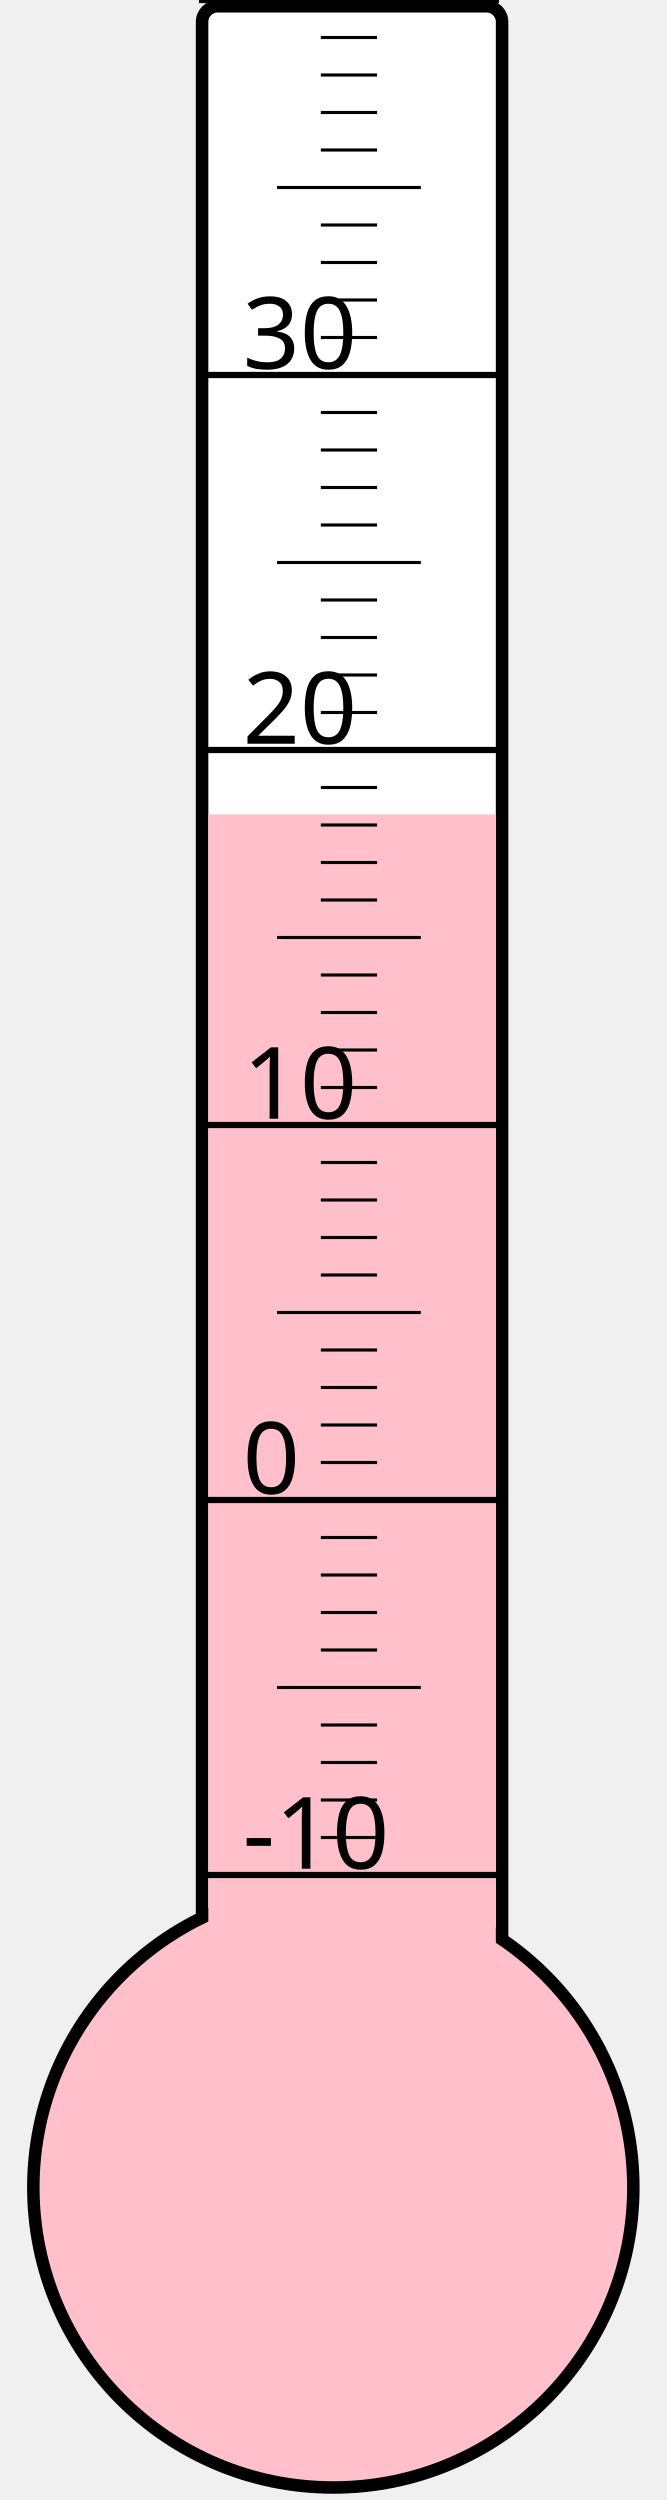
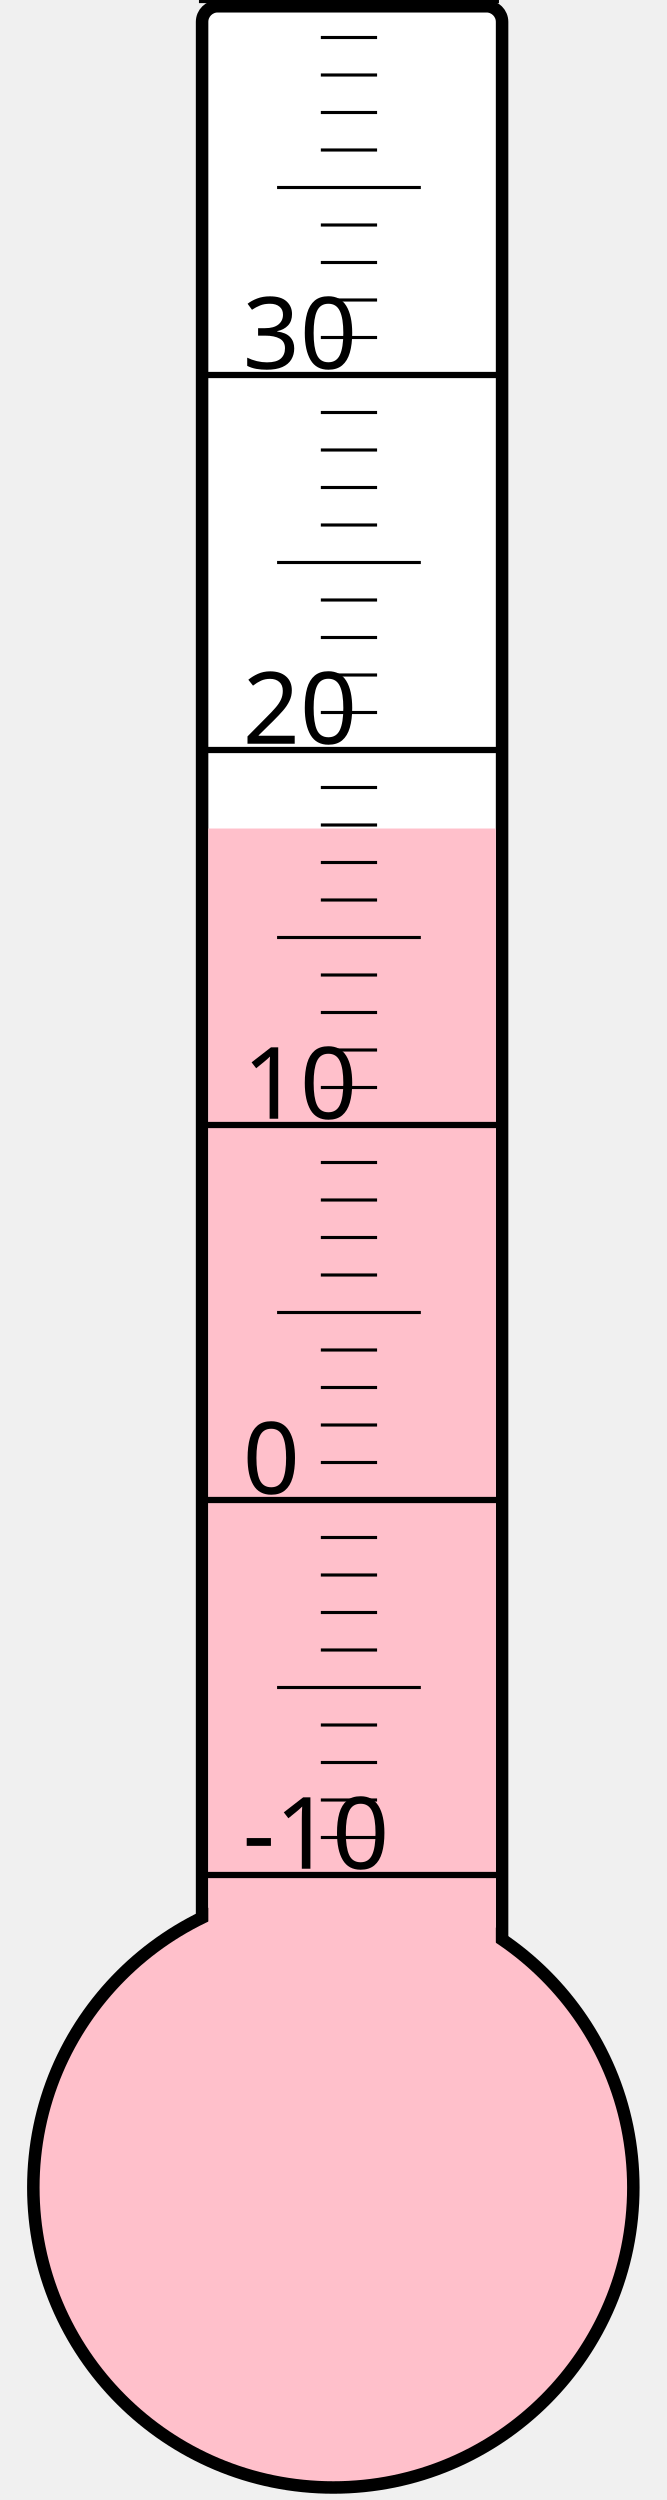
<svg xmlns="http://www.w3.org/2000/svg" width="40px" height="150px" viewBox="0 0 200 800">
  <rect width="200" height="800" x="0" y="0" style="fill: #ffffeb; fill-opacity: 0;" />
  <rect width="96" height="680" x="58" y="2" rx="5" ry="5" style="fill: white; fill-opacity: 1; stroke: black; stroke-width: 4;" />
  <circle cx="100" cy="700" r="96" style="fill: pink; stroke: black; stroke-width: 4;" />
-   <rect width="92" height="439.375" x="60" y="260.625" style="fill: pink; fill-opacity: 1; stroke-width: 0;" />
+   <rect width="92" height="434.875" x="60" y="265.125" style="fill: pink; fill-opacity: 1; stroke-width: 0;" />
  <text x="71" y="598" style="font-family: sans-serif; font-size: 24pt;">-10</text>
  <text x="71" y="478" style="font-family: sans-serif; font-size: 24pt;">0</text>
  <text x="71" y="358" style="font-family: sans-serif; font-size: 24pt;">10</text>
  <text x="71" y="238" style="font-family: sans-serif; font-size: 24pt;">20</text>
  <text x="71" y="118" style="font-family: sans-serif; font-size: 24pt;">30</text>
  <g style="stroke: black;">
    <line x1="57" y1="600" x2="153" y2="600" style="stroke-width: 2;" />
    <line x1="96" y1="588" x2="114" y2="588" style="stroke-width: 1;" />
    <line x1="96" y1="576" x2="114" y2="576" style="stroke-width: 1;" />
    <line x1="96" y1="564" x2="114" y2="564" style="stroke-width: 1;" />
    <line x1="96" y1="552" x2="114" y2="552" style="stroke-width: 1;" />
    <line x1="82" y1="540" x2="128" y2="540" style="stroke-width: 1;" />
    <line x1="96" y1="528" x2="114" y2="528" style="stroke-width: 1;" />
    <line x1="96" y1="516" x2="114" y2="516" style="stroke-width: 1;" />
    <line x1="96" y1="504" x2="114" y2="504" style="stroke-width: 1;" />
    <line x1="96" y1="492" x2="114" y2="492" style="stroke-width: 1;" />
    <line x1="57" y1="480" x2="153" y2="480" style="stroke-width: 2;" />
    <line x1="96" y1="468" x2="114" y2="468" style="stroke-width: 1;" />
    <line x1="96" y1="456" x2="114" y2="456" style="stroke-width: 1;" />
    <line x1="96" y1="444" x2="114" y2="444" style="stroke-width: 1;" />
    <line x1="96" y1="432" x2="114" y2="432" style="stroke-width: 1;" />
    <line x1="82" y1="420" x2="128" y2="420" style="stroke-width: 1;" />
    <line x1="96" y1="408" x2="114" y2="408" style="stroke-width: 1;" />
    <line x1="96" y1="396" x2="114" y2="396" style="stroke-width: 1;" />
    <line x1="96" y1="384" x2="114" y2="384" style="stroke-width: 1;" />
    <line x1="96" y1="372" x2="114" y2="372" style="stroke-width: 1;" />
    <line x1="57" y1="360" x2="153" y2="360" style="stroke-width: 2;" />
    <line x1="96" y1="348" x2="114" y2="348" style="stroke-width: 1;" />
    <line x1="96" y1="336" x2="114" y2="336" style="stroke-width: 1;" />
    <line x1="96" y1="324" x2="114" y2="324" style="stroke-width: 1;" />
    <line x1="96" y1="312" x2="114" y2="312" style="stroke-width: 1;" />
    <line x1="82" y1="300" x2="128" y2="300" style="stroke-width: 1;" />
    <line x1="96" y1="288" x2="114" y2="288" style="stroke-width: 1;" />
    <line x1="96" y1="276" x2="114" y2="276" style="stroke-width: 1;" />
    <line x1="96" y1="264" x2="114" y2="264" style="stroke-width: 1;" />
    <line x1="96" y1="252" x2="114" y2="252" style="stroke-width: 1;" />
    <line x1="57" y1="240" x2="153" y2="240" style="stroke-width: 2;" />
    <line x1="96" y1="228" x2="114" y2="228" style="stroke-width: 1;" />
    <line x1="96" y1="216" x2="114" y2="216" style="stroke-width: 1;" />
    <line x1="96" y1="204" x2="114" y2="204" style="stroke-width: 1;" />
    <line x1="96" y1="192" x2="114" y2="192" style="stroke-width: 1;" />
    <line x1="82" y1="180" x2="128" y2="180" style="stroke-width: 1;" />
    <line x1="96" y1="168" x2="114" y2="168" style="stroke-width: 1;" />
    <line x1="96" y1="156" x2="114" y2="156" style="stroke-width: 1;" />
    <line x1="96" y1="144" x2="114" y2="144" style="stroke-width: 1;" />
    <line x1="96" y1="132" x2="114" y2="132" style="stroke-width: 1;" />
    <line x1="57" y1="120" x2="153" y2="120" style="stroke-width: 2;" />
    <line x1="96" y1="108" x2="114" y2="108" style="stroke-width: 1;" />
    <line x1="96" y1="96" x2="114" y2="96" style="stroke-width: 1;" />
    <line x1="96" y1="84" x2="114" y2="84" style="stroke-width: 1;" />
    <line x1="96" y1="72" x2="114" y2="72" style="stroke-width: 1;" />
    <line x1="82" y1="60" x2="128" y2="60" style="stroke-width: 1;" />
    <line x1="96" y1="48" x2="114" y2="48" style="stroke-width: 1;" />
    <line x1="96" y1="36" x2="114" y2="36" style="stroke-width: 1;" />
    <line x1="96" y1="24" x2="114" y2="24" style="stroke-width: 1;" />
    <line x1="96" y1="12" x2="114" y2="12" style="stroke-width: 1;" />
    <line x1="57" y1="0" x2="153" y2="0" style="stroke-width: 2;" />
  </g>
</svg>
